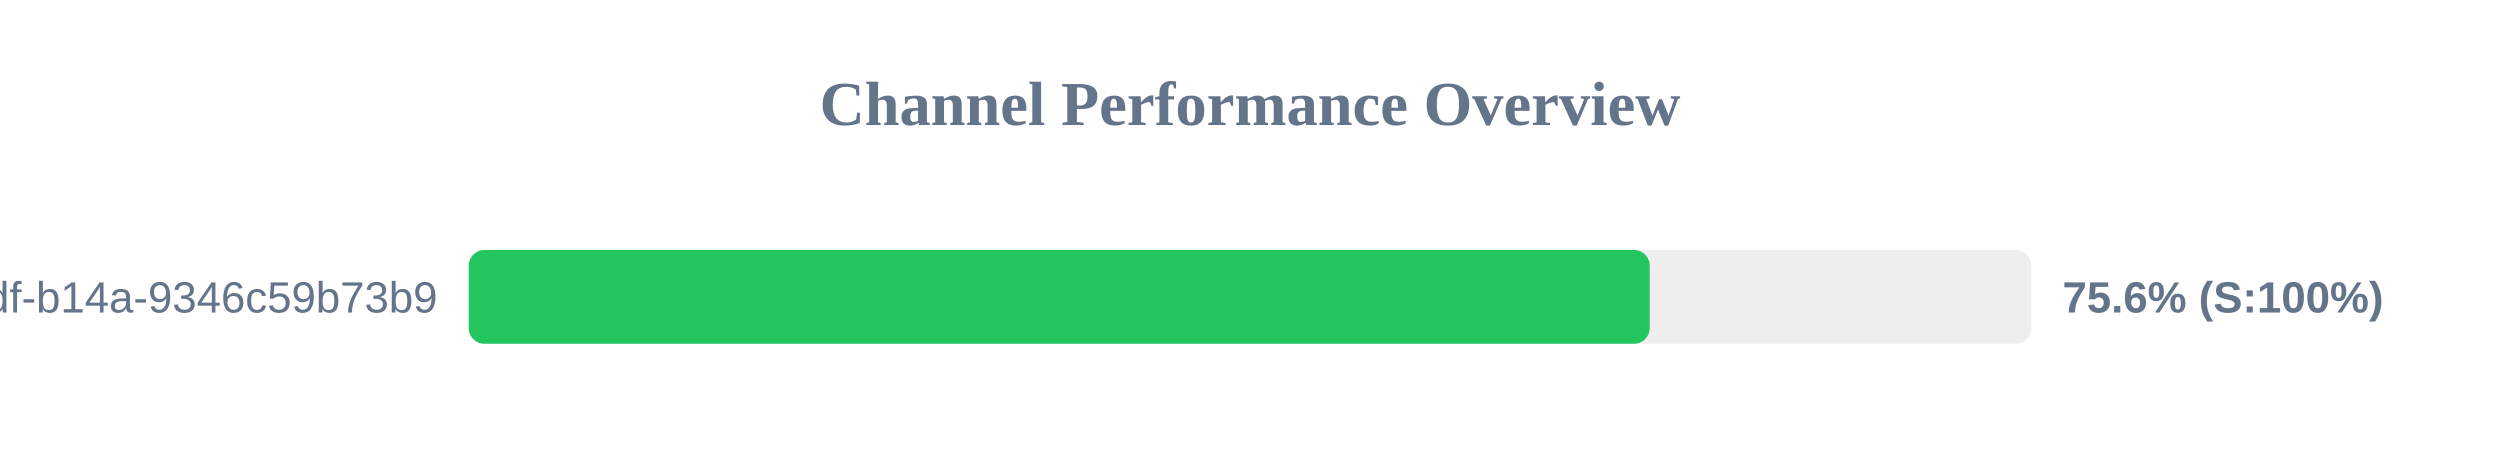
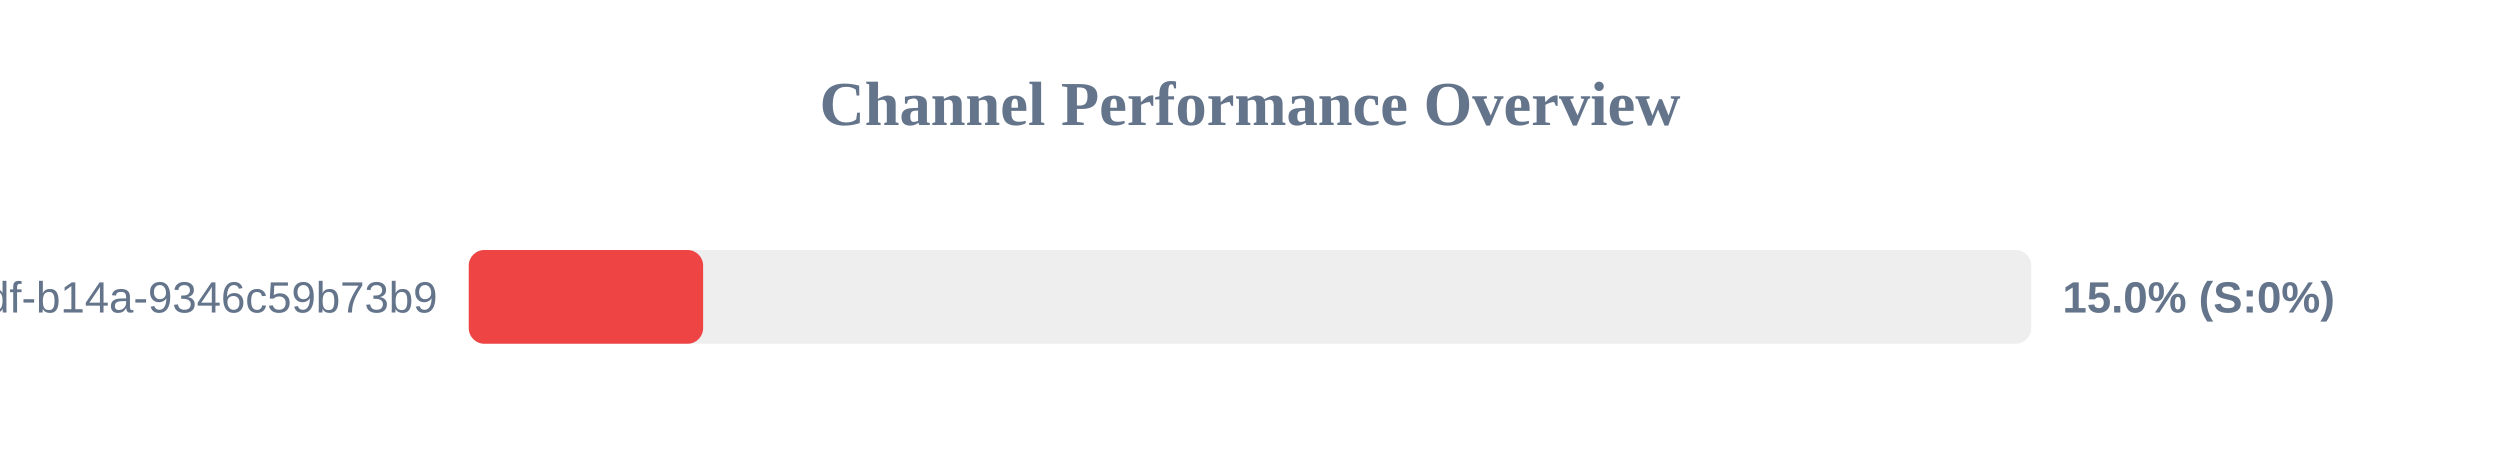
<svg xmlns="http://www.w3.org/2000/svg" width="800" height="150" version="1.1">
  <style>
        .row { font: 14px Arial; fill: #64748b; }
        .score { font: bold 14px Arial; fill: #64748b; }
    </style>
  <text x="400" y="40" text-anchor="middle" font-size="20px" font-weight="bold" fill="#64748b">Channel Performance Overview</text>
  <rect x="150" y="80" width="500" height="30" fill="#eee" rx="5" />
-   <rect x="150" y="80" width="377.9" height="30" fill="#22c55e" rx="5" />
+   <rect x="150" y="80" width="75.0" height="30" fill="#ef4444" rx="5" />
  <text x="140" y="100" text-anchor="end" class="row">?uuid=55ca7a9e-cf90-49df-b14a-9346c59b73b9</text>
-   <text x="660" y="100" text-anchor="start" class="score">75.6% (S:100%)</text>
+   <text x="660" y="100" text-anchor="start" class="score">15.0% (S:0%)</text>
</svg>
